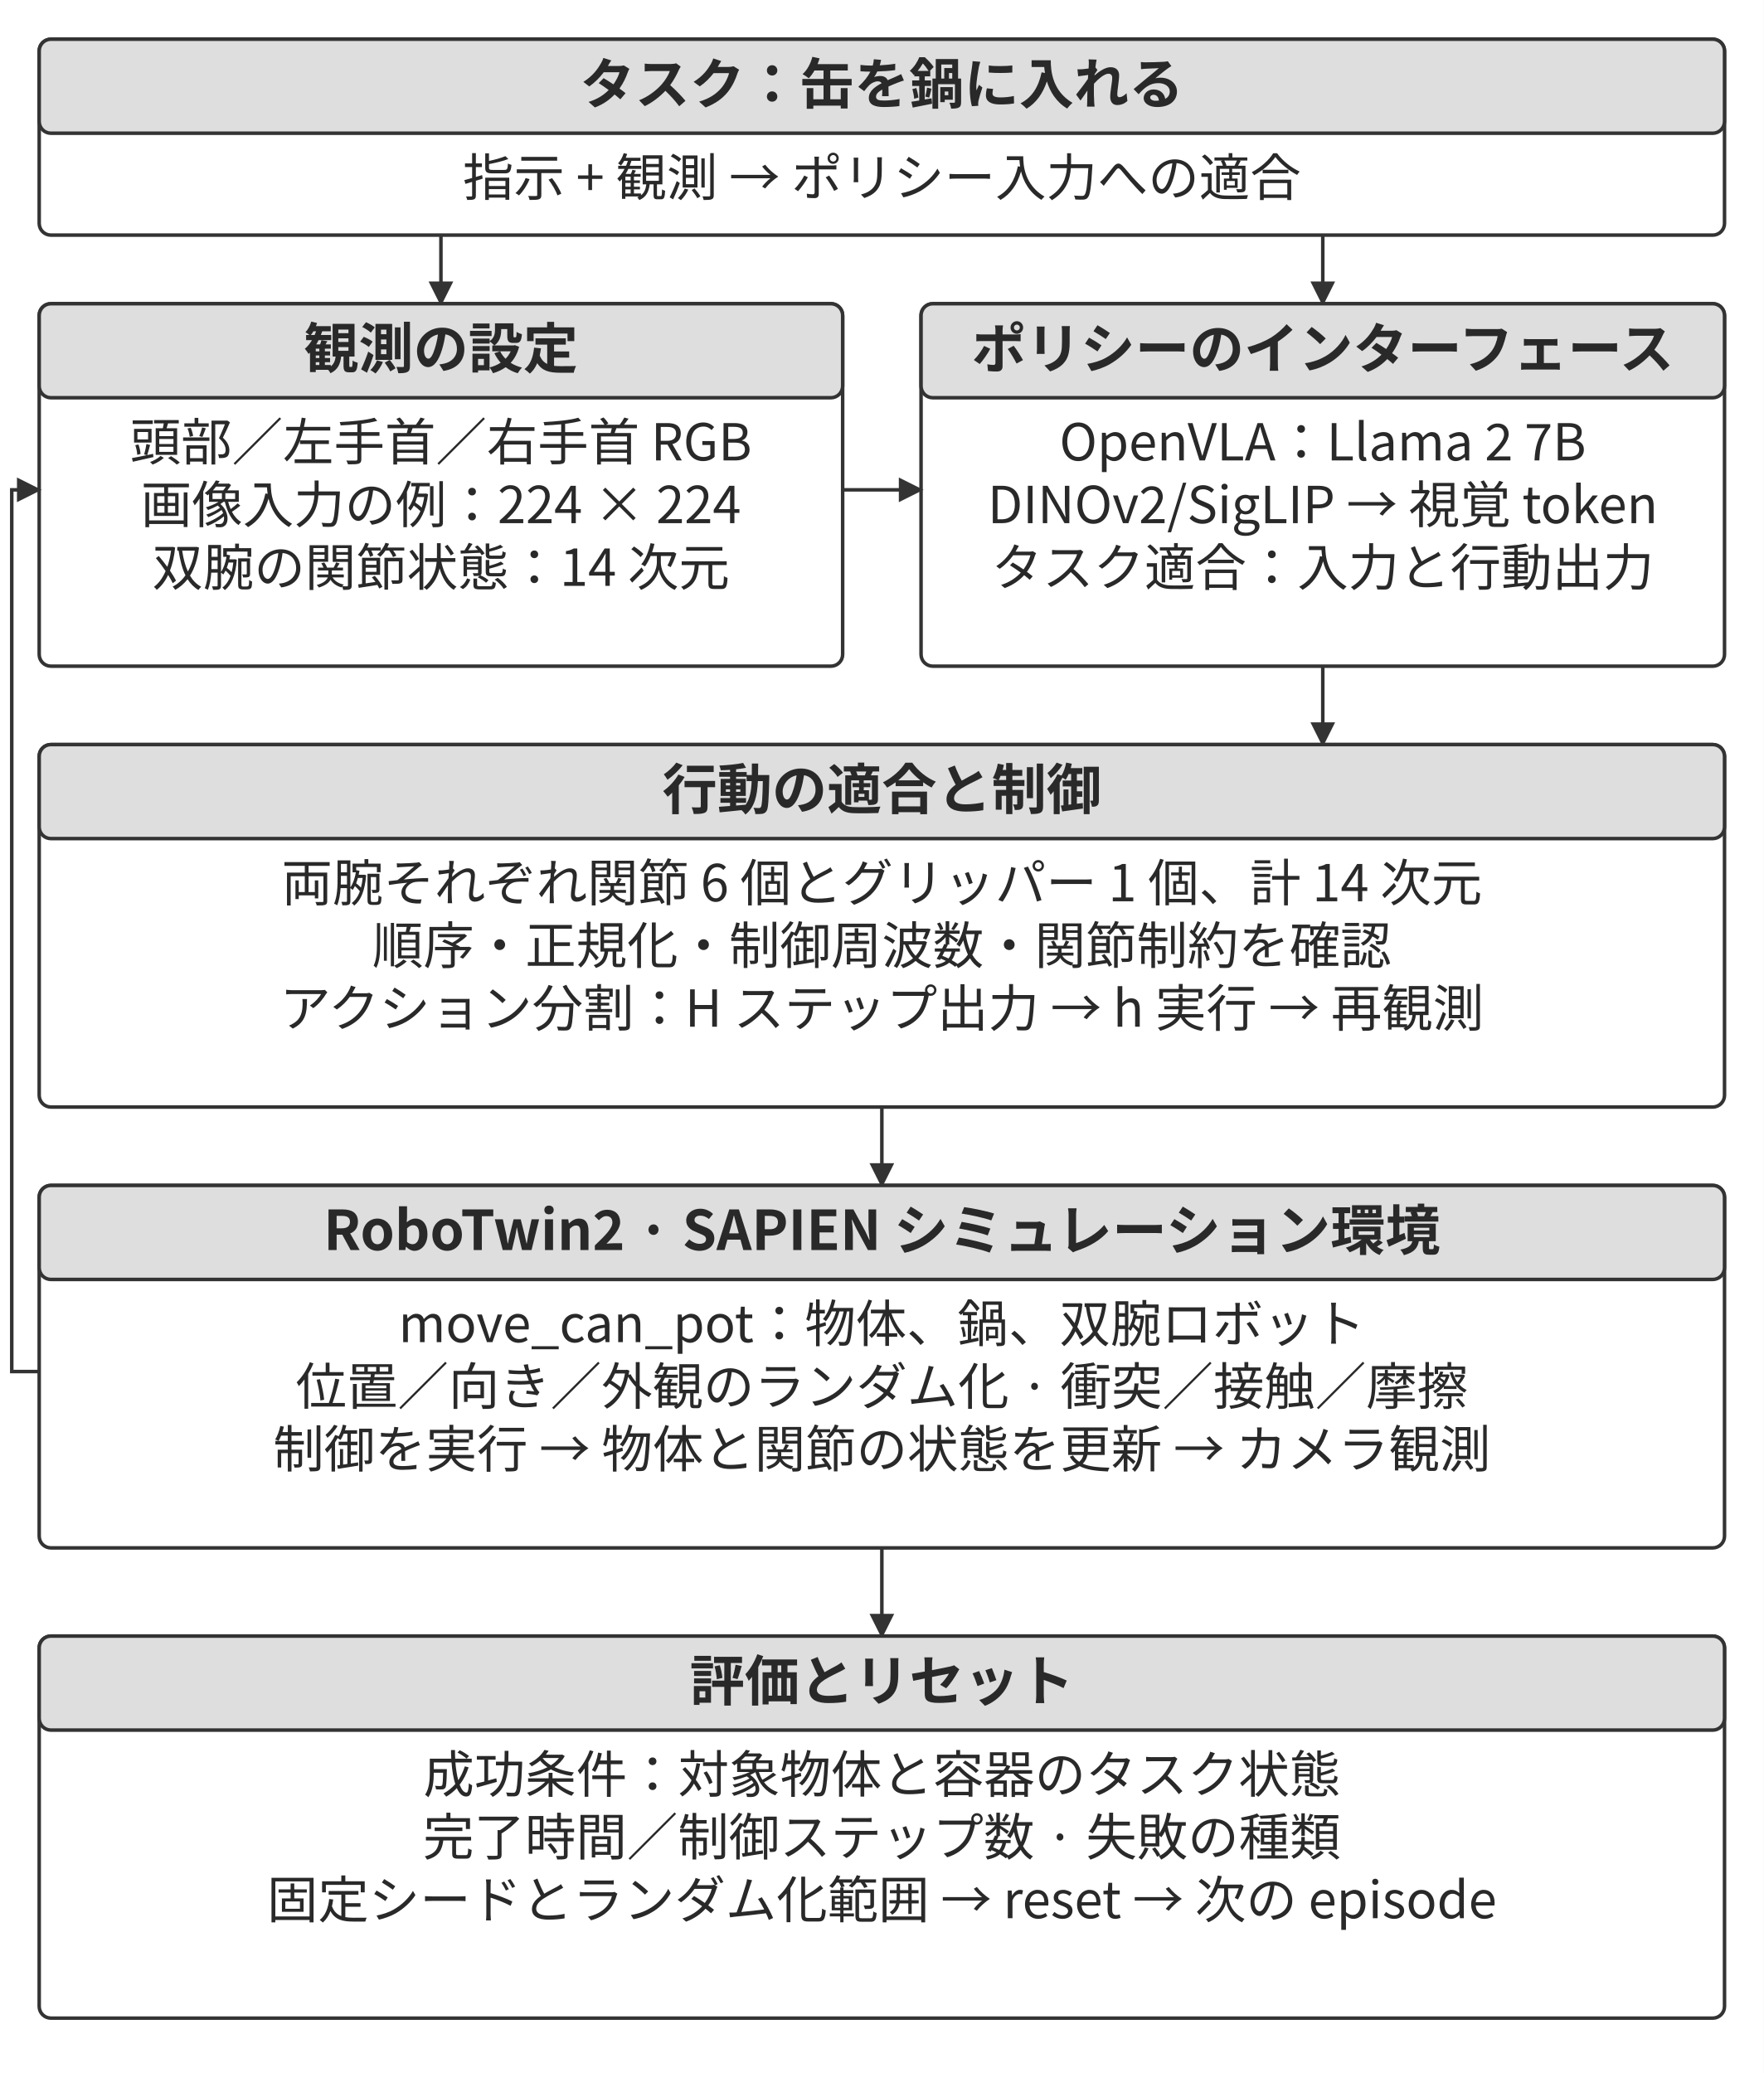
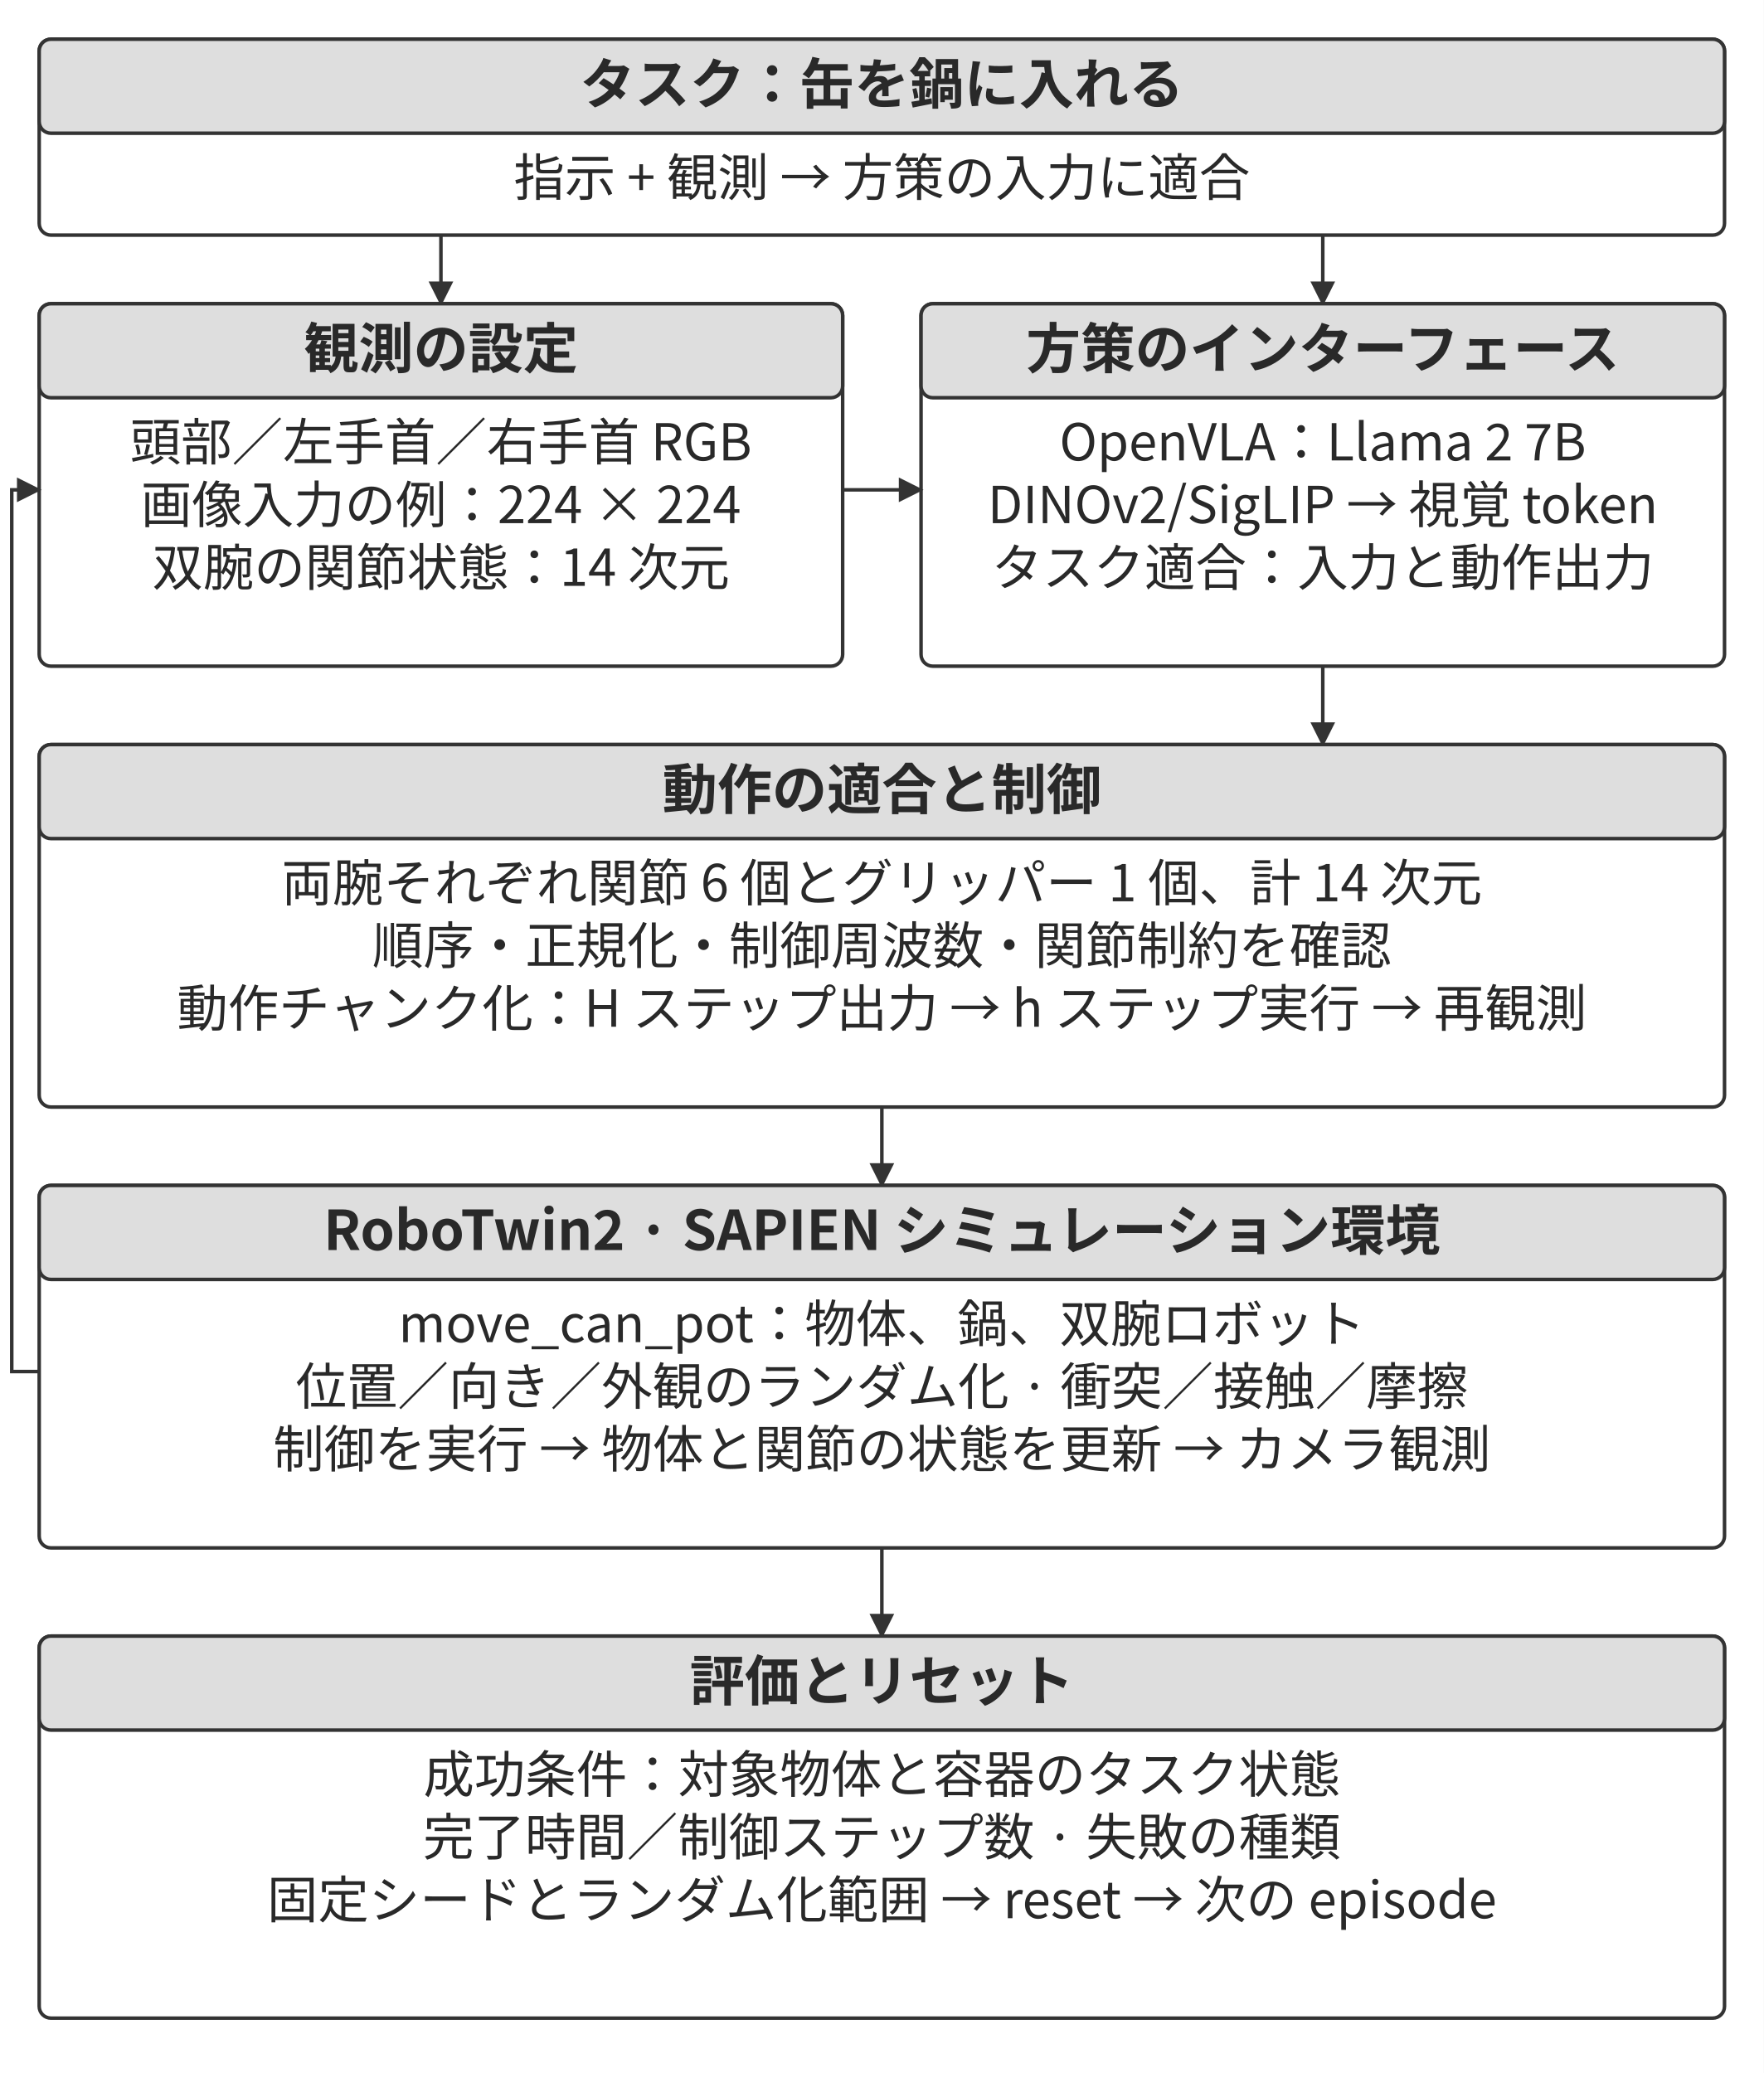
<svg xmlns="http://www.w3.org/2000/svg" width="106.000mm" height="124.609mm" viewBox="0 0 900 1058" role="img" aria-labelledby="title desc">
  <defs>
    <marker id="arrow" viewBox="0 0 10 10" refX="9" refY="5" markerWidth="7" markerHeight="7" orient="auto-start-reverse">
      <path d="M0 0 L10 5 L0 10 Z" fill="#333333" />
    </marker>
  </defs>
  <rect width="900" height="1058" fill="#ffffff" y="0" />
  <rect x="20" y="20" width="860" height="100" rx="6" fill="#ffffff" stroke="#333333" stroke-width="1.8" />
  <rect x="20" y="20" width="860" height="48" rx="6" fill="#dedede" stroke="#333333" stroke-width="1.8" />
  <text x="450" y="53" text-anchor="middle" font-family="&quot;Noto Sans CJK JP&quot;, &quot;Source Han Sans JP&quot;, &quot;Hiragino Sans&quot;, &quot;Yu Gothic&quot;, sans-serif" font-size="28.0" font-weight="700" fill="#292929">タスク：缶を鍋に入れる</text>
-   <text x="450" y="100" text-anchor="middle" font-family="&quot;Noto Sans CJK JP&quot;, &quot;Source Han Sans JP&quot;, &quot;Hiragino Sans&quot;, &quot;Yu Gothic&quot;, sans-serif" font-size="26.0" font-weight="400" fill="#292929">指示 + 観測 → ポリシー入力への適合</text>
+   <text x="450" y="100" text-anchor="middle" font-family="&quot;Noto Sans CJK JP&quot;, &quot;Source Han Sans JP&quot;, &quot;Hiragino Sans&quot;, &quot;Yu Gothic&quot;, sans-serif" font-size="26.0" font-weight="400" fill="#292929">指示 + 観測 → 方策の入力に適合</text>
  <path d="M225 120 L225 155" fill="none" stroke="#333333" stroke-width="1.8" marker-end="url(#arrow)" />
  <path d="M675 120 L675 155" fill="none" stroke="#333333" stroke-width="1.8" marker-end="url(#arrow)" />
  <rect x="20" y="155" width="410" height="185" rx="6" fill="#ffffff" stroke="#333333" stroke-width="1.8" />
  <rect x="20" y="155" width="410" height="48" rx="6" fill="#dedede" stroke="#333333" stroke-width="1.8" />
  <text x="225" y="188" text-anchor="middle" font-family="&quot;Noto Sans CJK JP&quot;, &quot;Source Han Sans JP&quot;, &quot;Hiragino Sans&quot;, &quot;Yu Gothic&quot;, sans-serif" font-size="28.0" font-weight="700" fill="#292929">観測の設定</text>
  <text x="225" y="235" text-anchor="middle" font-family="&quot;Noto Sans CJK JP&quot;, &quot;Source Han Sans JP&quot;, &quot;Hiragino Sans&quot;, &quot;Yu Gothic&quot;, sans-serif" font-size="26.0" font-weight="400" fill="#292929">頭部／左手首／右手首 RGB</text>
  <text x="225" y="267" text-anchor="middle" font-family="&quot;Noto Sans CJK JP&quot;, &quot;Source Han Sans JP&quot;, &quot;Hiragino Sans&quot;, &quot;Yu Gothic&quot;, sans-serif" font-size="26.0" font-weight="400" fill="#292929">画像入力の例：224 × 224</text>
  <text x="225" y="299" text-anchor="middle" font-family="&quot;Noto Sans CJK JP&quot;, &quot;Source Han Sans JP&quot;, &quot;Hiragino Sans&quot;, &quot;Yu Gothic&quot;, sans-serif" font-size="26.0" font-weight="400" fill="#292929">双腕の関節状態：14 次元</text>
  <rect x="470" y="155" width="410" height="185" rx="6" fill="#ffffff" stroke="#333333" stroke-width="1.8" />
  <rect x="470" y="155" width="410" height="48" rx="6" fill="#dedede" stroke="#333333" stroke-width="1.8" />
-   <text x="675" y="188" text-anchor="middle" font-family="&quot;Noto Sans CJK JP&quot;, &quot;Source Han Sans JP&quot;, &quot;Hiragino Sans&quot;, &quot;Yu Gothic&quot;, sans-serif" font-size="27.8" font-weight="700" fill="#292929">ポリシーのインターフェース</text>
+   <text x="675" y="188" text-anchor="middle" font-family="&quot;Noto Sans CJK JP&quot;, &quot;Source Han Sans JP&quot;, &quot;Hiragino Sans&quot;, &quot;Yu Gothic&quot;, sans-serif" font-size="27.8" font-weight="700" fill="#292929">方策のインターフェース</text>
  <text x="675" y="235" text-anchor="middle" font-family="&quot;Noto Sans CJK JP&quot;, &quot;Source Han Sans JP&quot;, &quot;Hiragino Sans&quot;, &quot;Yu Gothic&quot;, sans-serif" font-size="26.0" font-weight="400" fill="#292929">OpenVLA：Llama 2 7B</text>
  <text x="675" y="267" text-anchor="middle" font-family="&quot;Noto Sans CJK JP&quot;, &quot;Source Han Sans JP&quot;, &quot;Hiragino Sans&quot;, &quot;Yu Gothic&quot;, sans-serif" font-size="26.0" font-weight="400" fill="#292929">DINOv2/SigLIP → 視覚 token</text>
-   <text x="675" y="299" text-anchor="middle" font-family="&quot;Noto Sans CJK JP&quot;, &quot;Source Han Sans JP&quot;, &quot;Hiragino Sans&quot;, &quot;Yu Gothic&quot;, sans-serif" font-size="26.0" font-weight="400" fill="#292929">タスク適合：入力と行動出力</text>
+   <text x="675" y="299" text-anchor="middle" font-family="&quot;Noto Sans CJK JP&quot;, &quot;Source Han Sans JP&quot;, &quot;Hiragino Sans&quot;, &quot;Yu Gothic&quot;, sans-serif" font-size="26.0" font-weight="400" fill="#292929">タスク適合：入力と動作出力</text>
  <path d="M430 250 L470 250" fill="none" stroke="#333333" stroke-width="1.8" marker-end="url(#arrow)" />
  <path d="M675 340 L675 380" fill="none" stroke="#333333" stroke-width="1.8" marker-end="url(#arrow)" />
  <rect x="20" y="380" width="860" height="185" rx="6" fill="#ffffff" stroke="#333333" stroke-width="1.8" />
  <rect x="20" y="380" width="860" height="48" rx="6" fill="#dedede" stroke="#333333" stroke-width="1.8" />
-   <text x="450" y="413" text-anchor="middle" font-family="&quot;Noto Sans CJK JP&quot;, &quot;Source Han Sans JP&quot;, &quot;Hiragino Sans&quot;, &quot;Yu Gothic&quot;, sans-serif" font-size="28.0" font-weight="700" fill="#292929">行動の適合と制御</text>
+   <text x="450" y="413" text-anchor="middle" font-family="&quot;Noto Sans CJK JP&quot;, &quot;Source Han Sans JP&quot;, &quot;Hiragino Sans&quot;, &quot;Yu Gothic&quot;, sans-serif" font-size="28.0" font-weight="700" fill="#292929">動作の適合と制御</text>
  <text x="450" y="460" text-anchor="middle" font-family="&quot;Noto Sans CJK JP&quot;, &quot;Source Han Sans JP&quot;, &quot;Hiragino Sans&quot;, &quot;Yu Gothic&quot;, sans-serif" font-size="26.0" font-weight="400" fill="#292929">両腕それぞれ関節 6 個とグリッパー 1 個、計 14 次元</text>
  <text x="450" y="492" text-anchor="middle" font-family="&quot;Noto Sans CJK JP&quot;, &quot;Source Han Sans JP&quot;, &quot;Hiragino Sans&quot;, &quot;Yu Gothic&quot;, sans-serif" font-size="26.0" font-weight="400" fill="#292929">順序・正規化・制御周波数・関節制約を確認</text>
-   <text x="450" y="524" text-anchor="middle" font-family="&quot;Noto Sans CJK JP&quot;, &quot;Source Han Sans JP&quot;, &quot;Hiragino Sans&quot;, &quot;Yu Gothic&quot;, sans-serif" font-size="26.0" font-weight="400" fill="#292929">アクション分割：H ステップ出力 → h 実行 → 再観測</text>
+   <text x="450" y="524" text-anchor="middle" font-family="&quot;Noto Sans CJK JP&quot;, &quot;Source Han Sans JP&quot;, &quot;Hiragino Sans&quot;, &quot;Yu Gothic&quot;, sans-serif" font-size="26.0" font-weight="400" fill="#292929">動作チャンク化：H ステップ出力 → h ステップ実行 → 再観測</text>
  <path d="M450 565 L450 605" fill="none" stroke="#333333" stroke-width="1.8" marker-end="url(#arrow)" />
  <rect x="20" y="605" width="860" height="185" rx="6" fill="#ffffff" stroke="#333333" stroke-width="1.8" />
  <rect x="20" y="605" width="860" height="48" rx="6" fill="#dedede" stroke="#333333" stroke-width="1.8" />
  <text x="450" y="638" text-anchor="middle" font-family="&quot;Noto Sans CJK JP&quot;, &quot;Source Han Sans JP&quot;, &quot;Hiragino Sans&quot;, &quot;Yu Gothic&quot;, sans-serif" font-size="28.0" font-weight="700" fill="#292929">RoboTwin2 · SAPIEN シミュレーション環境</text>
  <text x="450" y="685" text-anchor="middle" font-family="&quot;Noto Sans CJK JP&quot;, &quot;Source Han Sans JP&quot;, &quot;Hiragino Sans&quot;, &quot;Yu Gothic&quot;, sans-serif" font-size="26.0" font-weight="400" fill="#292929">move_can_pot：物体、鍋、双腕ロボット</text>
  <text x="450" y="717" text-anchor="middle" font-family="&quot;Noto Sans CJK JP&quot;, &quot;Source Han Sans JP&quot;, &quot;Hiragino Sans&quot;, &quot;Yu Gothic&quot;, sans-serif" font-size="26.0" font-weight="400" fill="#292929">位置／向き／外観のランダム化 · 衝突／接触／摩擦</text>
  <text x="450" y="749" text-anchor="middle" font-family="&quot;Noto Sans CJK JP&quot;, &quot;Source Han Sans JP&quot;, &quot;Hiragino Sans&quot;, &quot;Yu Gothic&quot;, sans-serif" font-size="26.0" font-weight="400" fill="#292929">制御を実行 → 物体と関節の状態を更新 → カメラ観測</text>
  <path d="M20 700 L6 700 L6 250 L20 250" fill="none" stroke="#333333" stroke-width="1.8" marker-end="url(#arrow)" />
  <path d="M450 790 L450 835" fill="none" stroke="#333333" stroke-width="1.8" marker-end="url(#arrow)" />
  <rect x="20" y="835" width="860" height="195" rx="6" fill="#ffffff" stroke="#333333" stroke-width="1.8" />
  <rect x="20" y="835" width="860" height="48" rx="6" fill="#dedede" stroke="#333333" stroke-width="1.8" />
  <text x="450" y="868" text-anchor="middle" font-family="&quot;Noto Sans CJK JP&quot;, &quot;Source Han Sans JP&quot;, &quot;Hiragino Sans&quot;, &quot;Yu Gothic&quot;, sans-serif" font-size="28.0" font-weight="700" fill="#292929">評価とリセット</text>
  <text x="450" y="915" text-anchor="middle" font-family="&quot;Noto Sans CJK JP&quot;, &quot;Source Han Sans JP&quot;, &quot;Hiragino Sans&quot;, &quot;Yu Gothic&quot;, sans-serif" font-size="26.0" font-weight="400" fill="#292929">成功条件：対象物体と容器のタスク状態</text>
  <text x="450" y="947" text-anchor="middle" font-family="&quot;Noto Sans CJK JP&quot;, &quot;Source Han Sans JP&quot;, &quot;Hiragino Sans&quot;, &quot;Yu Gothic&quot;, sans-serif" font-size="26.0" font-weight="400" fill="#292929">完了時間／制御ステップ数 · 失敗の種類</text>
  <text x="450" y="979" text-anchor="middle" font-family="&quot;Noto Sans CJK JP&quot;, &quot;Source Han Sans JP&quot;, &quot;Hiragino Sans&quot;, &quot;Yu Gothic&quot;, sans-serif" font-size="26.0" font-weight="400" fill="#292929">固定シードとランダム化範囲 → reset → 次の episode</text>
  <defs />
</svg>
